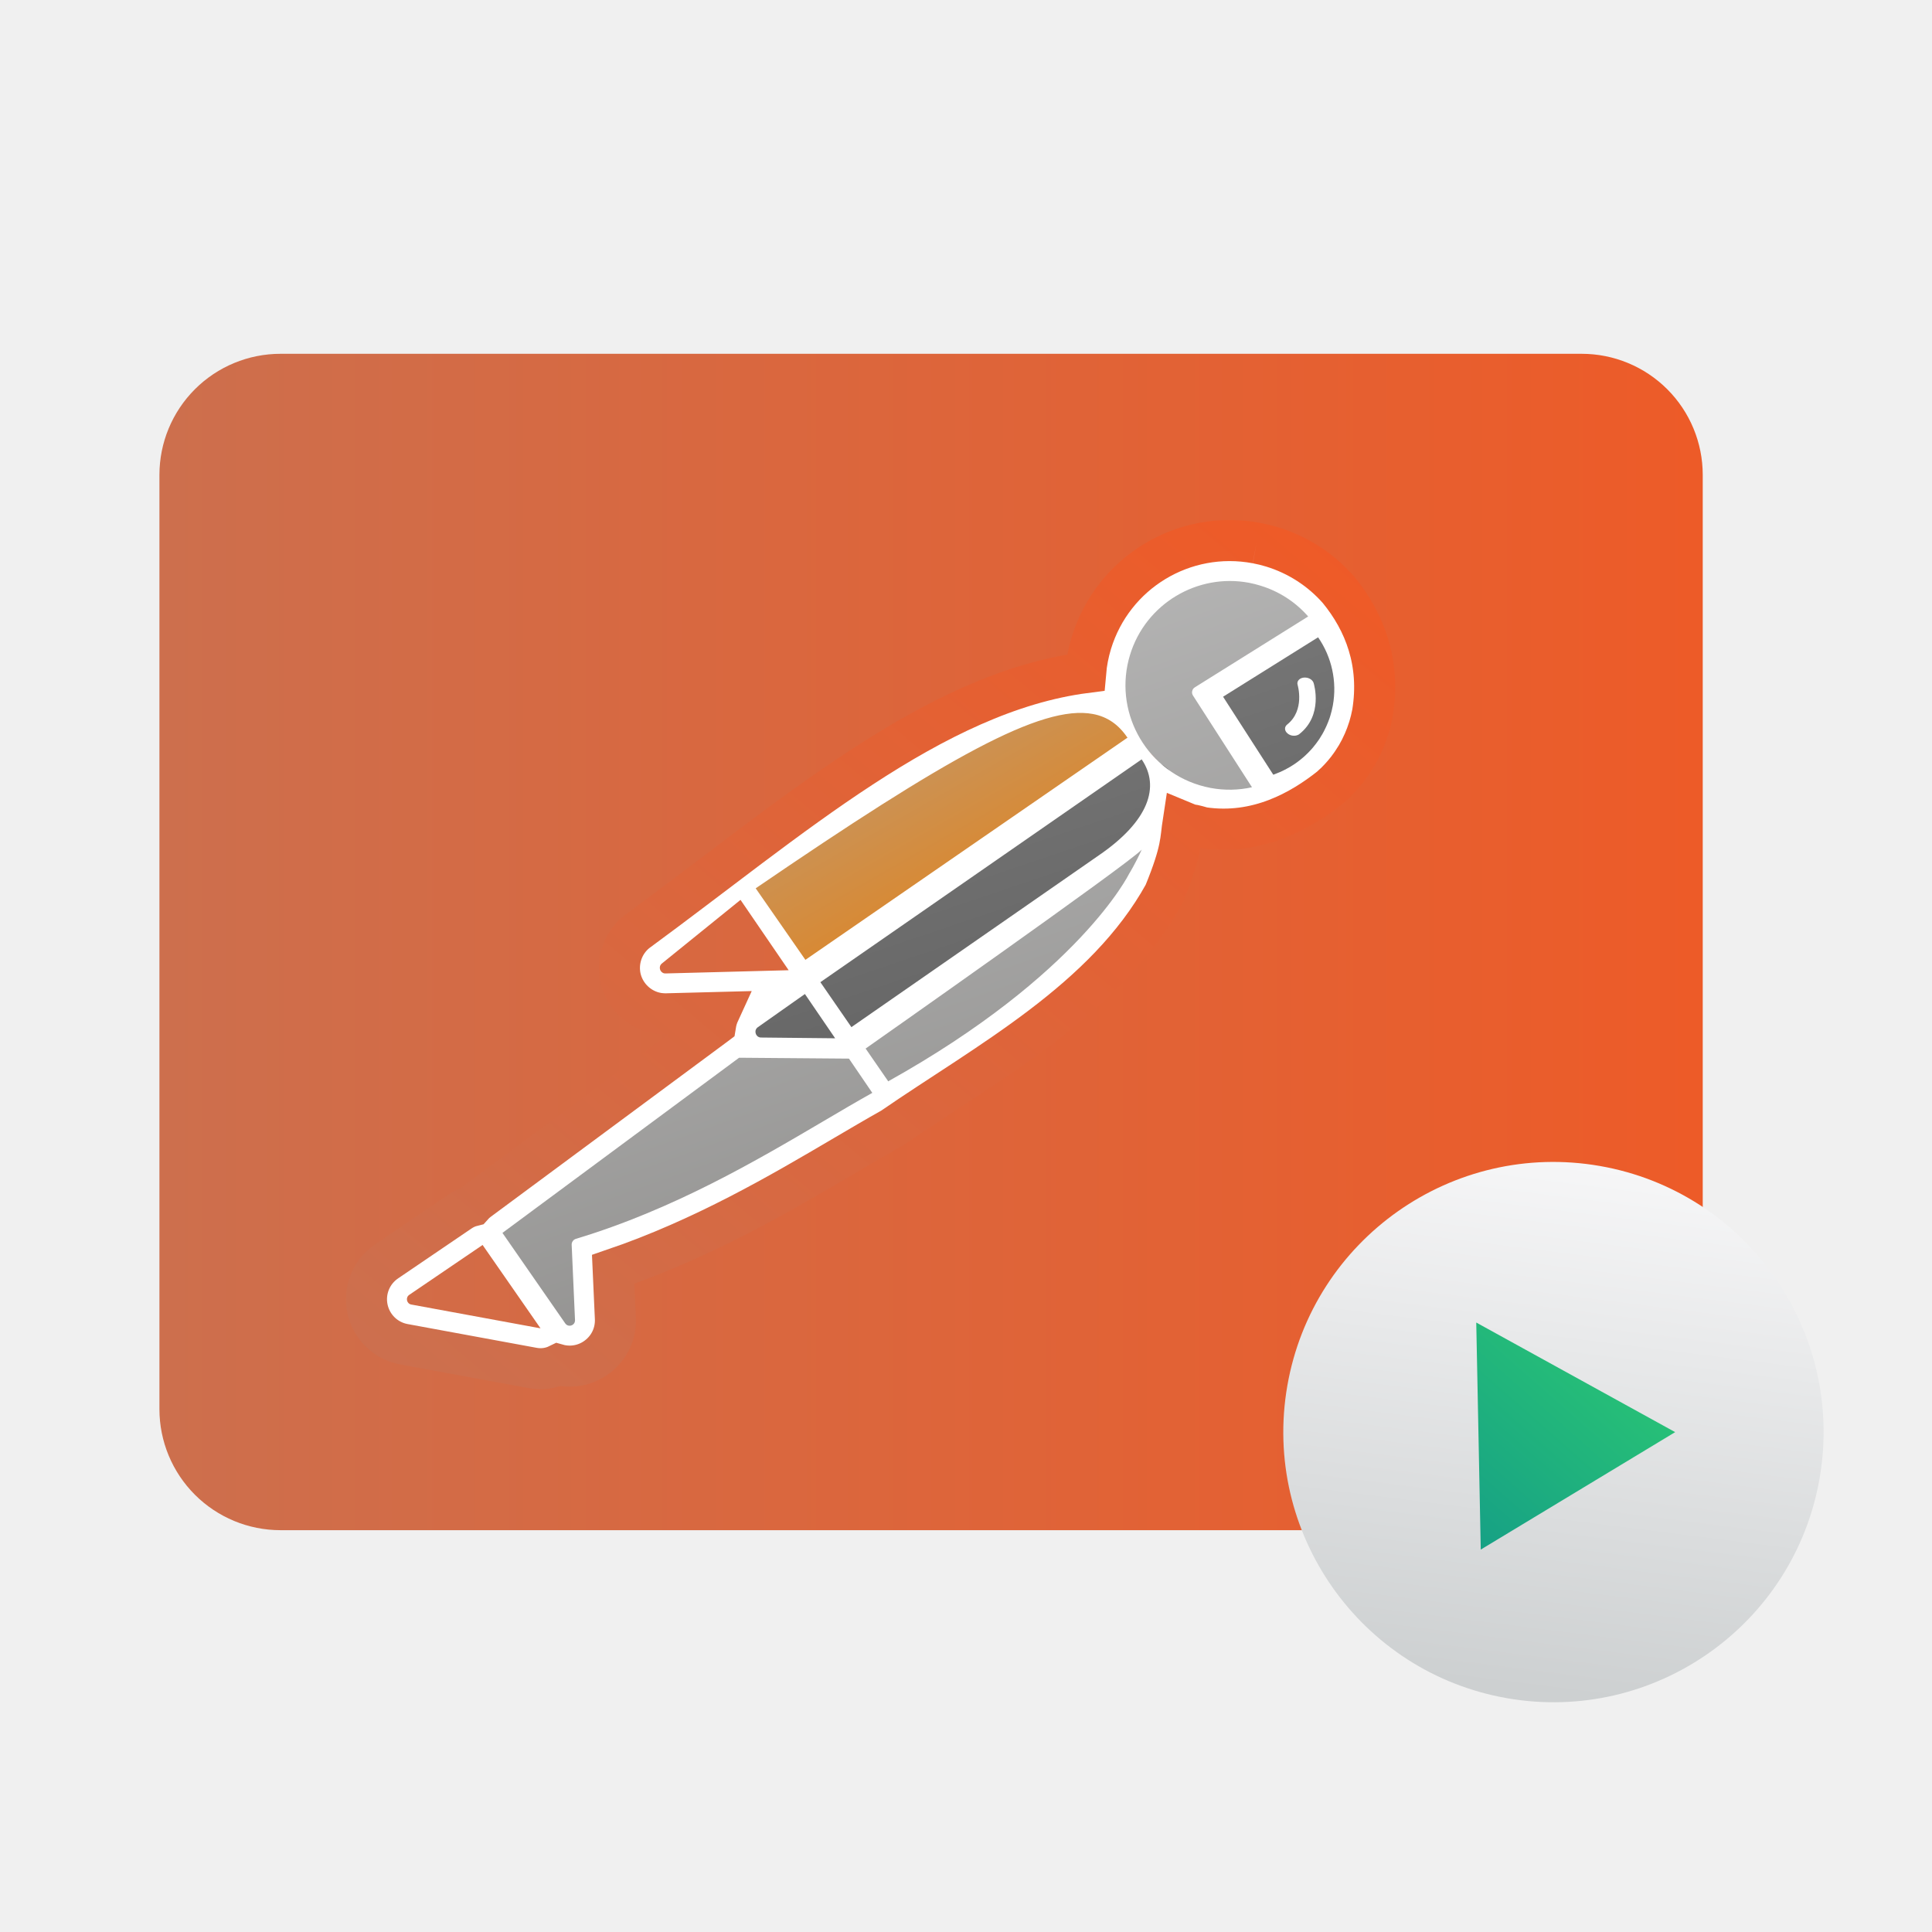
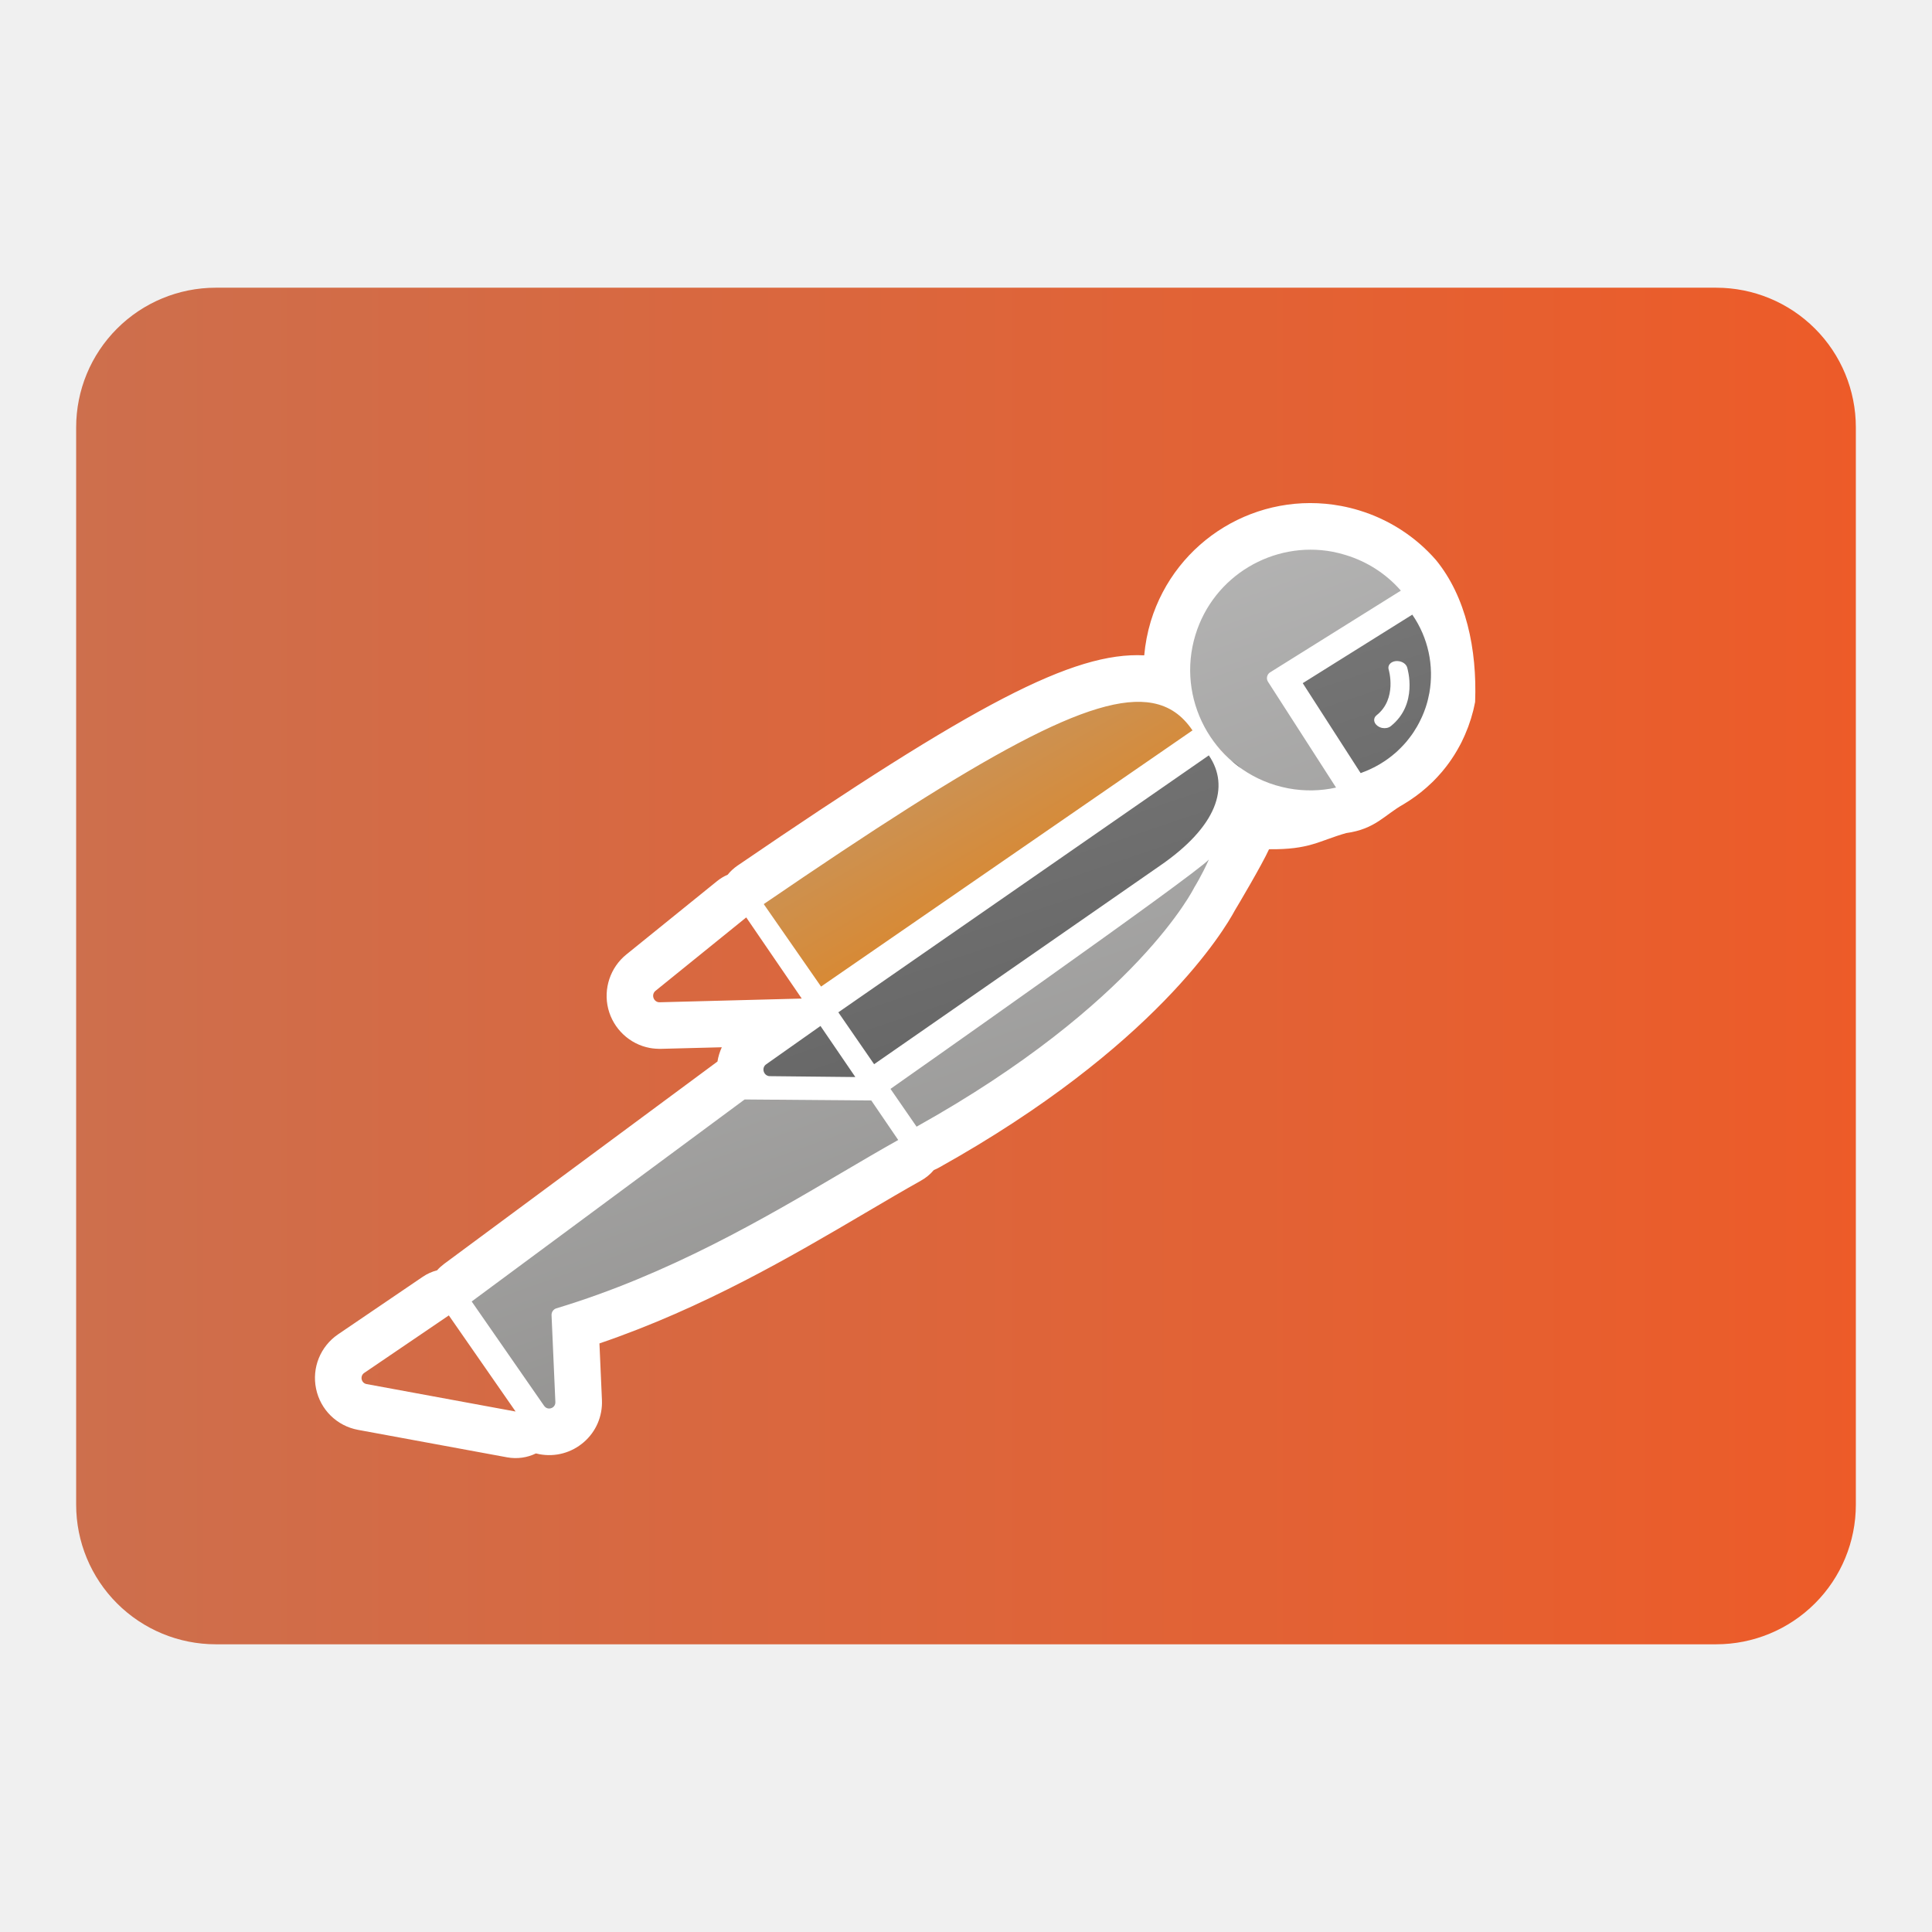
- <svg xmlns="http://www.w3.org/2000/svg" style="clip-rule:evenodd;fill-rule:evenodd" version="1.1" viewBox="0 0 48 48">
-   <path d="m42.304 11.798c0-0.798-0.317-1.563-0.881-2.127s-1.329-0.881-2.127-0.881h-32.327c-0.798 0-1.563 0.317-2.127 0.881s-0.881 1.329-0.881 2.127v23.212c0 0.797 0.317 1.562 0.881 2.126s1.329 0.881 2.127 0.881h32.327c0.798 0 1.563-0.317 2.127-0.881s0.881-1.329 0.881-2.126v-23.212z" style="fill:url(#_Linear1)" />
-   <path d="m18.617 22.083c3.754-2.884 7.832-5.847 9.641-3.742l-8.209 5.562-1.432-1.82z" style="fill-rule:nonzero;fill:url(#_Linear2)" />
-   <path d="m21.436 25.997l6.926-5.139c0.714-0.53-0.614 2.189-2.302 3.411l-3.947 2.859m-3.774-1.041l2.653 0.017 0.955 1.215c-2.256 1.694-4.768 2.627-7.358 3.674l-0.223 2.376-2.14-2.799m15.438-12.866c-0.08-1.467 0.06-2.188 0.964-2.89 1.703-1.323 3.158-0.449 4.064 0.458l-2.675 2.161 1.426 2.165c-0.675 0.34-1.283 0.856-1.895 0.183l-1.884-2.077z" style="fill-rule:nonzero;fill:url(#_Linear3)" />
-   <path d="m18.834 25.426l1.156-0.789 0.919 1.205s-1.386 0.035-1.906 6e-3c-0.521-0.03-0.316-0.289-0.169-0.422zm1.461-1.041l7.597-5.444c0.581-0.416 2.673 0.429 0.016 2.184l-6.808 4.5-0.805-1.24zm9.841-7.167l2.667-1.513c0.2 0.474 0.487 1.106 0.348 2.089l-0.885 0.229c0.098-0.441 0.237-1.233 0.219-1.055l-0.145 1.425c-0.019 0.193-0.124-0.01-0.068-0.376l0.858-0.23c-0.129 0.625-1.25 1.566-1.894 2.048l-1.1-2.617z" style="fill-rule:nonzero;fill:url(#_Linear4)" />
-   <path d="m31.218 13.493c-1.803-0.339-3.567 0.729-4.104 2.483-0.073 0.244-0.12 0.489-0.142 0.735-1.524-0.08-3.662 1.045-8.763 4.531-0.08 0.055-0.152 0.12-0.211 0.195-0.083 0.035-0.16 0.082-0.231 0.139l-1.953 1.58c-0.345 0.279-0.498 0.738-0.39 1.169 0.109 0.43 0.461 0.763 0.896 0.844 0.07 0.014 0.173 0.021 0.244 0.019l1.307-0.034c-0.045 0.098-0.076 0.202-0.093 0.308-3e-3 3e-3 -8e-3 7e-3 -0.012 9e-3l-5.881 4.353c-0.055 0.042-0.104 0.086-0.148 0.136-0.108 0.028-0.213 0.074-0.31 0.141l-1.824 1.239c-0.381 0.26-0.567 0.721-0.473 1.172 0.094 0.452 0.449 0.8 0.902 0.885l3.215 0.592c0.215 0.039 0.432 8e-3 0.62-0.084 0.024 7e-3 0.05 0.012 0.074 0.016 0.344 0.065 0.693-0.03 0.958-0.259 0.263-0.228 0.405-0.559 0.39-0.908l-0.054-1.219c2.261-0.771 4.172-1.897 5.735-2.816 0.419-0.246 0.818-0.482 1.193-0.692 0.106-0.059 0.2-0.137 0.277-0.228 0.04-0.015 0.078-0.035 0.116-0.055 4.654-2.598 6.148-5.126 6.369-5.539 0.057-0.094 0.584-0.981 0.736-1.317 0.875 9e-3 1.062-0.175 1.66-0.348 0.631-0.087 0.825-0.389 1.235-0.619 0.187-0.113 0.347-0.229 0.494-0.359l0.108-0.099c4e-3 -4e-3 0.037-0.036 0.041-0.04l0.077-0.079 0.049-0.054 0.062-0.07 0.067-0.083c3e-3 -3e-3 0.032-0.042 0.035-0.044 0.041-0.054 0.075-0.101 0.108-0.15 0.047-0.072 0.072-0.111 0.094-0.149 4e-3 -7e-3 0.024-0.041 0.028-0.047l0.061-0.111c3e-3 -6e-3 0.027-0.051 0.031-0.059l0.05-0.108c2e-3 -3e-3 0.021-0.046 0.023-0.05l0.051-0.126c2e-3 -4e-3 0.018-0.043 0.019-0.047 0.021-0.058 0.041-0.116 0.059-0.175 0.017-0.056 0.033-0.114 0.048-0.173 0.02-0.084 0.03-0.135 0.04-0.184 0.044-1.135-0.195-2.267-0.845-3.059-0.439-0.502-1.01-0.871-1.651-1.067-0.129-0.039-0.258-0.071-0.387-0.095m-19.228 17.438l1.439 2.071-3.21-0.591h-1e-3c-0.117-0.022-0.148-0.175-0.05-0.241l1.822-1.239m9.102-4.63l0.58 0.851c-0.381 0.213-0.785 0.451-1.211 0.702-1.661 0.978-3.729 2.195-6.154 2.925-0.063 0.019-0.106 0.08-0.104 0.146l0.083 1.873c4e-3 0.094-0.081 0.152-0.159 0.137-0.032-6e-3 -0.061-0.024-0.084-0.056l-1.56-2.248 5.88-4.352 2.729 0.022m-1.094-1.605l0.751 1.1-1.84-0.019c-8e-3 0-0.017 0-0.026-2e-3 -0.118-0.022-0.158-0.182-0.055-0.254l1.17-0.825m-1.6-2.339l1.196 1.748-3.057 0.08c-0.011 0-0.022 0-0.032-2e-3 -0.111-0.021-0.156-0.169-0.06-0.246l1.953-1.58m9.968-1.248c-0.161 0.356-0.314 0.6-0.314 0.6s-1.222 2.5-5.986 5.157c-1e-3 -3e-3 -2e-3 -8e-3 -5e-3 -0.011l-0.555-0.804s6.55-4.6 6.86-4.942m-2e-3 -2.243c0.461 0.674 0.182 1.533-1.066 2.386l-6.145 4.267-0.771-1.117 7.982-5.536zm-1.211-1.127c0.362 0.068 0.637 0.264 0.852 0.579 4e-3 3e-3 6e-3 5e-3 9e-3 8e-3l-8.004 5.521-1.235-1.777c4.736-3.236 7.103-4.571 8.378-4.331m4.948 0.536c0.066 0.012 0.135 0 0.182-0.038 0.595-0.47 0.363-1.235 0.354-1.267-0.021-0.067-0.09-0.118-0.169-0.132-0.026-5e-3 -0.052-6e-3 -0.079-3e-3 -0.11 0.013-0.177 0.094-0.15 0.181 2e-3 7e-3 0.188 0.631-0.261 0.986-0.075 0.06-0.068 0.16 0.017 0.225 0.03 0.024 0.068 0.041 0.106 0.048m0.647-2.441c0.342 0.494 0.472 1.102 0.367 1.688l-2e-3 0.01c-6e-3 0.035-0.014 0.071-0.023 0.106-1e-3 7e-3 -2e-3 0.014-4e-3 0.019-0.01 0.041-0.02 0.08-0.033 0.121-0.012 0.041-0.025 0.08-0.041 0.12-4e-3 0.011-9e-3 0.024-0.013 0.035-0.011 0.028-0.023 0.055-0.034 0.082-5e-3 0.013-0.011 0.026-0.017 0.038-0.012 0.027-0.024 0.052-0.037 0.077-5e-3 0.012-0.013 0.025-0.019 0.038-0.013 0.026-0.027 0.049-0.041 0.075-7e-3 0.011-0.014 0.023-0.021 0.034-0.015 0.027-0.032 0.053-0.049 0.08-6e-3 7e-3 -0.012 0.016-0.017 0.025-0.022 0.033-0.046 0.066-0.07 0.097-9e-3 0.013-0.019 0.025-0.028 0.035-0.015 0.021-0.031 0.039-0.047 0.059-0.013 0.016-0.027 0.031-0.041 0.047-0.012 0.013-0.024 0.026-0.036 0.038-0.017 0.018-0.033 0.036-0.051 0.053-9e-3 9e-3 -0.019 0.019-0.029 0.028-0.02 0.02-0.038 0.038-0.059 0.056-5e-3 5e-3 -0.01 9e-3 -0.015 0.013-0.103 0.091-0.214 0.171-0.33 0.241-5e-3 3e-3 -9e-3 6e-3 -0.014 8e-3 -0.026 0.016-0.055 0.032-0.083 0.046-5e-3 4e-3 -0.01 6e-3 -0.014 9e-3 -0.087 0.045-0.175 0.085-0.266 0.118-9e-3 3e-3 -0.017 7e-3 -0.025 0.01-7e-3 3e-3 -0.015 5e-3 -0.022 7e-3l-1.247-1.937 2.36-1.476m-1.715-1.355c0.093 0.018 0.186 0.041 0.279 0.07 0.468 0.142 0.876 0.408 1.19 0.767l-2.816 1.761c-0.034 0.02-0.057 0.054-0.065 0.092-0.01 0.038-2e-3 0.078 0.019 0.111l1.466 2.279c-0.331 0.074-0.681 0.082-1.03 0.017-0.093-0.018-0.186-0.041-0.279-0.069-1.366-0.418-2.139-1.87-1.721-3.236 0.389-1.275 1.678-2.033 2.957-1.792" style="fill:#fff" />
-   <path d="m31.218 13.493c-1.803-0.34-3.568 0.729-4.104 2.483-0.074 0.244-0.121 0.489-0.142 0.734-3.799 0.493-7.335 3.642-11.158 6.446-0.346 0.279-0.498 0.738-0.391 1.169 0.11 0.43 0.462 0.762 0.897 0.844 0.07 0.014 0.172 0.021 0.243 0.019l1.308-0.034c-0.045 0.098-0.076 0.202-0.093 0.308-4e-3 3e-3 -8e-3 7e-3 -0.012 9e-3l-5.881 4.353c-0.055 0.042-0.104 0.086-0.148 0.136-0.109 0.027-0.213 0.074-0.311 0.141l-1.823 1.239c-0.382 0.26-0.568 0.721-0.474 1.172 0.095 0.451 0.449 0.8 0.903 0.885l3.215 0.592c0.215 0.039 0.431 8e-3 0.619-0.084 0.024 7e-3 0.05 0.012 0.075 0.016 0.344 0.065 0.693-0.03 0.957-0.259 0.264-0.228 0.406-0.559 0.391-0.908l-0.055-1.219c2.261-0.771 4.173-1.897 5.735-2.816 0.42-0.246 0.818-0.482 1.194-0.692 2.362-1.628 5.294-3.17 6.761-5.822 0.45-1.098 0.401-1.335 0.471-1.787 0.359 0.149 0 0 0.494 0.144 1.35 0.199 2.436-0.425 3.161-1l0.107-0.099c4e-3 -4e-3 0.038-0.037 0.042-0.04l0.077-0.079 0.049-0.054 0.062-0.07 0.067-0.083c2e-3 -3e-3 0.032-0.042 0.034-0.044 0.041-0.054 0.076-0.101 0.108-0.15 0.048-0.072 0.072-0.111 0.095-0.149 4e-3 -7e-3 0.024-0.041 0.028-0.047l0.061-0.111c3e-3 -6e-3 0.027-0.051 0.03-0.059l0.051-0.108c2e-3 -3e-3 0.021-0.046 0.023-0.05l0.051-0.126c2e-3 -4e-3 0.017-0.044 0.018-0.047 0.021-0.058 0.041-0.116 0.06-0.175 0.016-0.056 0.032-0.114 0.047-0.173 0.02-0.084 0.031-0.135 0.04-0.184 0.203-1.244-0.195-2.267-0.844-3.059-0.44-0.502-1.011-0.871-1.652-1.067-0.128-0.039-0.257-0.071-0.386-0.095" style="fill:none;stroke-width:1.02px;stroke:url(#_Linear5)" />
-   <path d="m39.745 28.968c3.649 0.635 6.097 4.113 5.462 7.762-0.634 3.649-4.112 6.097-7.762 5.462-3.649-0.635-6.096-4.113-5.462-7.762 0.635-3.649 4.113-6.097 7.762-5.462z" style="fill:url(#_Linear6)" />
-   <path d="m36.789 38.499l-0.112-5.641 4.942 2.723-4.83 2.918z" style="fill-rule:nonzero;fill:url(#_Linear7)" />
+ <svg xmlns="http://www.w3.org/2000/svg" style="clip-rule:evenodd;fill-rule:evenodd;stroke-linejoin:round;stroke-miterlimit:2" version="1.1" viewBox="0 0 48 48">
+   <path d="m46.108 10.617c0-0.921-0.365-1.803-1.016-2.453-0.65-0.65-1.532-1.016-2.453-1.016h-37.278c-0.921 0-1.803 0.366-2.453 1.016-0.651 0.65-1.016 1.532-1.016 2.453v26.767c0 0.92 0.365 1.802 1.016 2.452 0.65 0.65 1.532 1.016 2.453 1.016h37.278c0.921 0 1.803-0.366 2.453-1.016 0.651-0.65 1.016-1.532 1.016-2.452v-26.767z" style="fill:url(#_Linear1)" />
+   <path d="m18.793 22.477c4.329-3.326 9.032-6.742 11.118-4.315l-9.467 6.414-1.651-2.099z" style="fill-rule:nonzero;fill:url(#_Linear2)" />
+   <path d="m22.044 26.991l7.987-5.926c0.823-0.612-0.708 2.524-2.655 3.933l-4.552 3.297m-4.352-1.2l3.06 0.019 1.101 1.401c-2.602 1.954-5.498 3.03-8.485 4.237l-0.257 2.74-2.468-3.228m17.803-14.837c-0.093-1.691 0.069-2.523 1.111-3.332 1.964-1.526 3.642-0.518 4.687 0.528l-3.085 2.492 1.645 2.497c-0.779 0.392-1.48 0.987-2.186 0.211l-2.172-2.396z" style="fill-rule:nonzero;fill:url(#_Linear3)" />
+   <path d="m19.043 26.332l1.333-0.91 1.06 1.39s-1.598 0.04-2.198 7e-3c-0.601-0.035-0.364-0.333-0.195-0.487zm1.685-1.2l8.761-6.278c0.67-0.48 3.082 0.495 0.018 2.518l-7.851 5.19-0.928-1.43zm11.348-8.265l3.076-1.745c0.231 0.547 0.561 1.276 0.401 2.409l-1.02 0.264c0.113-0.508 0.273-1.422 0.252-1.216l-0.167 1.643c-0.022 0.223-0.143-0.012-0.078-0.434l0.989-0.265c-0.149 0.721-1.442 1.806-2.184 2.362l-1.269-3.018z" style="fill-rule:nonzero;fill:url(#_Linear4)" />
+   <path d="m33.324 12.571c-2.079-0.391-4.113 0.841-4.733 2.864-0.084 0.281-0.138 0.564-0.163 0.847-1.758-0.092-4.223 1.205-10.106 5.225-0.092 0.064-0.175 0.139-0.243 0.225-0.096 0.041-0.185 0.095-0.266 0.161l-2.253 1.822c-0.397 0.321-0.574 0.851-0.449 1.348 0.125 0.496 0.531 0.88 1.033 0.973 0.081 0.016 0.199 0.024 0.281 0.022l1.508-0.039c-0.052 0.113-0.088 0.233-0.108 0.355-3e-3 3e-3 -9e-3 8e-3 -0.014 0.01l-6.781 5.02c-0.064 0.048-0.12 0.099-0.171 0.157-0.125 0.032-0.246 0.085-0.358 0.162l-2.103 1.429c-0.439 0.3-0.654 0.832-0.545 1.352 0.108 0.521 0.517 0.922 1.04 1.02l3.707 0.683c0.248 0.045 0.498 9e-3 0.715-0.097 0.028 8e-3 0.058 0.014 0.086 0.019 0.396 0.075 0.799-0.035 1.104-0.299 0.304-0.263 0.467-0.645 0.45-1.047l-0.062-1.406c2.607-0.889 4.811-2.187 6.613-3.247 0.483-0.284 0.944-0.556 1.376-0.798 0.122-0.068 0.231-0.158 0.319-0.263 0.047-0.017 0.09-0.041 0.134-0.064 5.367-2.996 7.09-5.911 7.345-6.387 0.066-0.108 0.673-1.131 0.849-1.519 1.009 0.011 1.224-0.202 1.914-0.401 0.728-0.1 0.951-0.449 1.424-0.714 0.216-0.13 0.4-0.264 0.57-0.414l0.124-0.114c5e-3 -5e-3 0.043-0.042 0.048-0.046l0.088-0.091 0.057-0.063 0.071-0.08 0.078-0.096c3e-3 -4e-3 0.036-0.048 0.04-0.051 0.047-0.062 0.086-0.116 0.124-0.173 0.055-0.083 0.084-0.128 0.109-0.172 5e-3 -8e-3 0.028-0.047 0.032-0.054l0.071-0.128c3e-3 -7e-3 0.031-0.059 0.035-0.068l0.058-0.124c2e-3 -4e-3 0.024-0.053 0.026-0.058l0.059-0.145c3e-3 -5e-3 0.021-0.05 0.022-0.055 0.024-0.066 0.047-0.133 0.068-0.201 0.02-0.065 0.038-0.132 0.056-0.2 0.023-0.097 0.034-0.156 0.046-0.212 0.05-1.309-0.225-2.614-0.975-3.528-0.506-0.579-1.164-1.004-1.904-1.23-0.148-0.045-0.297-0.082-0.446-0.11m-22.173 20.11l1.659 2.388-3.702-0.682h-1e-3c-0.135-0.025-0.17-0.202-0.057-0.278l2.101-1.428m10.496-5.34l0.669 0.982c-0.44 0.245-0.905 0.52-1.397 0.809-1.915 1.128-4.3 2.531-7.096 3.373-0.073 0.022-0.123 0.093-0.12 0.169l0.095 2.16c5e-3 0.108-0.093 0.175-0.183 0.158-0.037-7e-3 -0.07-0.028-0.097-0.065l-1.799-2.592 6.781-5.019 3.147 0.025m-1.262-1.851l0.866 1.269-2.121-0.022c-0.01 0-0.02 0-0.03-2e-3 -0.137-0.026-0.183-0.21-0.064-0.293l1.349-0.952m-1.845-2.697l1.379 2.016-3.525 0.092c-0.013 0-0.025 0-0.037-2e-3 -0.128-0.024-0.18-0.195-0.069-0.284l2.252-1.822m11.495-1.439c-0.185 0.411-0.362 0.692-0.362 0.692s-1.409 2.883-6.903 5.947c-1e-3 -4e-3 -2e-3 -9e-3 -6e-3 -0.013l-0.64-0.927s7.554-5.305 7.911-5.699m-2e-3 -2.587c0.532 0.778 0.21 1.768-1.229 2.752l-7.087 4.921-0.889-1.289 9.205-6.384zm-1.397-1.299c0.418 0.078 0.735 0.304 0.983 0.667 5e-3 4e-3 7e-3 6e-3 0.01 0.01l-9.23 6.366-1.424-2.049c5.461-3.731 8.191-5.271 9.661-4.994m5.706 0.618c0.076 0.014 0.156 0 0.21-0.044 0.686-0.542 0.419-1.424 0.408-1.461-0.024-0.077-0.103-0.136-0.194-0.152-0.03-6e-3 -0.06-7e-3 -0.092-4e-3 -0.126 0.015-0.204 0.109-0.173 0.209 3e-3 8e-3 0.217 0.728-0.301 1.137-0.086 0.069-0.078 0.185 0.02 0.26 0.035 0.027 0.079 0.047 0.122 0.055m0.746-2.815c0.395 0.57 0.545 1.271 0.424 1.947l-3e-3 0.011c-7e-3 0.04-0.016 0.082-0.026 0.122-1e-3 8e-3 -2e-3 0.016-5e-3 0.022-0.011 0.048-0.023 0.092-0.038 0.14-0.014 0.047-0.029 0.092-0.047 0.138-5e-3 0.013-0.01 0.028-0.015 0.041-0.013 0.032-0.027 0.063-0.039 0.094-6e-3 0.015-0.013 0.03-0.02 0.044-0.014 0.031-0.028 0.06-0.043 0.089-5e-3 0.014-0.015 0.029-0.022 0.044-0.014 0.029-0.031 0.056-0.047 0.086-8e-3 0.013-0.016 0.027-0.024 0.039-0.017 0.031-0.037 0.061-0.057 0.092-6e-3 9e-3 -0.013 0.019-0.019 0.029-0.025 0.038-0.053 0.076-0.081 0.112-0.01 0.015-0.022 0.029-0.032 0.041-0.017 0.024-0.036 0.044-0.054 0.068-0.015 0.018-0.031 0.035-0.048 0.054-0.013 0.015-0.027 0.03-0.041 0.044-0.02 0.02-0.038 0.041-0.059 0.061-0.01 0.01-0.022 0.022-0.033 0.032-0.023 0.023-0.044 0.044-0.068 0.065l-0.018 0.015c-0.118 0.104-0.246 0.197-0.38 0.277-6e-3 4e-3 -0.011 7e-3 -0.016 0.01-0.03 0.018-0.064 0.037-0.096 0.053-6e-3 4e-3 -0.012 7e-3 -0.016 0.01-0.101 0.052-0.202 0.098-0.307 0.136-0.01 4e-3 -0.02 8e-3 -0.029 0.012-8e-3 3e-3 -0.017 5e-3 -0.025 8e-3l-1.438-2.234 2.721-1.702m-1.977-1.563c0.107 0.021 0.214 0.048 0.321 0.081 0.54 0.164 1.011 0.471 1.373 0.885l-3.248 2.03c-0.039 0.023-0.065 0.063-0.075 0.106-0.011 0.044-2e-3 0.09 0.022 0.128l1.691 2.629c-0.382 0.085-0.786 0.094-1.188 0.019-0.107-0.021-0.215-0.047-0.322-0.079-1.575-0.482-2.466-2.157-1.984-3.732 0.448-1.47 1.935-2.345 3.41-2.067" style="fill:#fff" />
  <defs>
-     <linearGradient id="_Linear1" x2="1" gradientTransform="matrix(38.3422,0,0,29.2265,3.96145,23.4036)" gradientUnits="userSpaceOnUse">
+     <linearGradient id="_Linear1" x2="1" gradientTransform="matrix(44.2156,0,0,44.2156,1.89225,320.254)" gradientUnits="userSpaceOnUse">
      <stop style="stop-color:#cd6f4d" offset="0" />
      <stop style="stop-color:#ed5b28" offset="1" />
    </linearGradient>
-     <linearGradient id="_Linear2" x2="1" gradientTransform="matrix(-5.69868,-9.87914,9.87914,-5.69868,26.9754,25.159)" gradientUnits="userSpaceOnUse">
+     <linearGradient id="_Linear2" x2="1" gradientTransform="matrix(-6.57163,-11.3925,11.3925,-6.57163,229.279,-89.8321)" gradientUnits="userSpaceOnUse">
      <stop style="stop-color:#ec7b00" offset="0" />
      <stop style="stop-color:#b99f83" offset="1" />
    </linearGradient>
-     <linearGradient id="_Linear3" x2="1" gradientTransform="matrix(-8.92682,-24.8912,24.8912,-8.92682,28.8897,35.8172)" gradientUnits="userSpaceOnUse">
+     <linearGradient id="_Linear3" x2="1" gradientTransform="matrix(-10.2943,-28.7041,28.7041,-10.2943,436.462,-107.227)" gradientUnits="userSpaceOnUse">
      <stop style="stop-color:#848381" offset="0" />
      <stop style="stop-color:#c2c2c2" offset="1" />
    </linearGradient>
-     <linearGradient id="_Linear4" x2="1" gradientTransform="matrix(-5.31061,-15.9263,15.9263,-5.31061,30.1003,28.7737)" gradientUnits="userSpaceOnUse">
+     <linearGradient id="_Linear4" x2="1" gradientTransform="matrix(-6.12411,-18.366,18.366,-6.12411,320.472,-65.9863)" gradientUnits="userSpaceOnUse">
      <stop style="stop-color:#5a5a5a" offset="0" />
      <stop style="stop-color:#818181" offset="1" />
    </linearGradient>
-     <linearGradient id="_Linear5" x2="1" gradientTransform="matrix(33.3373,-38.027,38.027,33.3373,6.18388,43.3484)" gradientUnits="userSpaceOnUse">
-       <stop style="stop-color:#c2765a" offset="0" />
-       <stop style="stop-color:#fa531a" offset="1" />
-     </linearGradient>
-     <linearGradient id="_Linear6" x2="1" gradientTransform="matrix(1.57271,-12.9919,12.9919,1.57271,37.7513,41.9454)" gradientUnits="userSpaceOnUse">
-       <stop style="stop-color:#cdd0d1" offset="0" />
-       <stop style="stop-color:#f6f6f7" offset="1" />
-     </linearGradient>
-     <linearGradient id="_Linear7" x2="1" gradientTransform="matrix(4.95931,-5.6308,5.6308,4.95931,36.6653,38.4989)" gradientUnits="userSpaceOnUse">
-       <stop style="stop-color:#16a085" offset="0" />
-       <stop style="stop-color:#2dcb72" offset="1" />
-     </linearGradient>
  </defs>
</svg>
